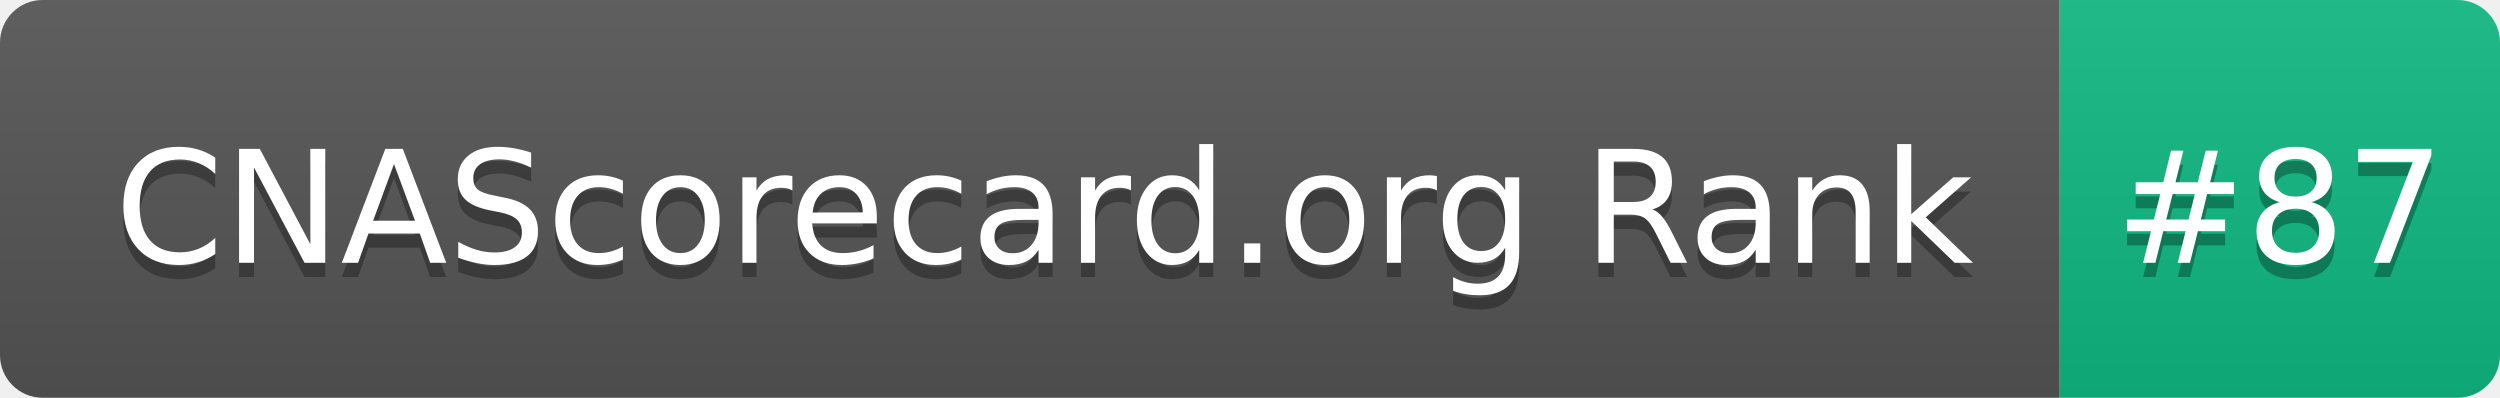
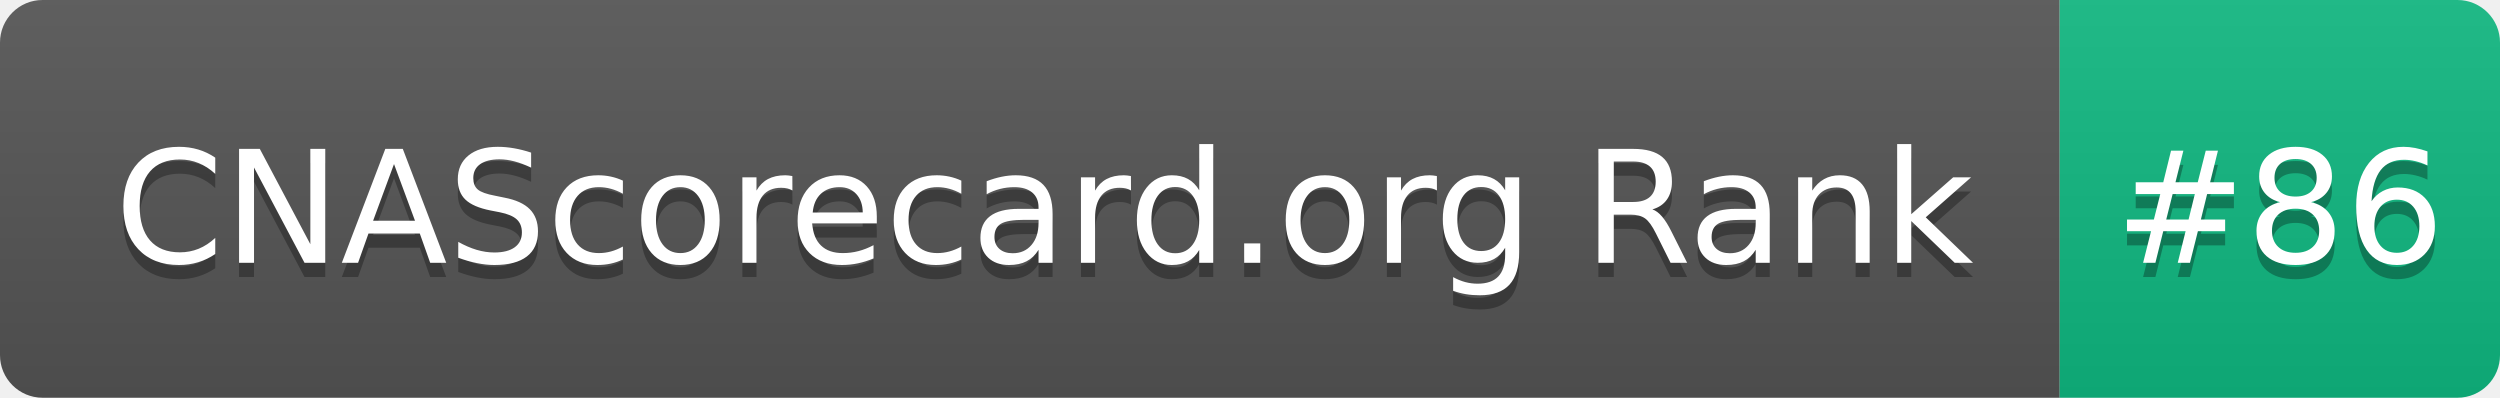
- <svg xmlns="http://www.w3.org/2000/svg" width="176" height="28" role="img" aria-label="CNAScorecard.org Rank: #87">
+ <svg xmlns="http://www.w3.org/2000/svg" width="176" height="28" role="img" aria-label="CNAScorecard.org Rank: #86">
  <linearGradient id="s" x2="0" y2="100%">
    <stop offset="0" stop-color="#bbb" stop-opacity=".1" />
    <stop offset="1" stop-opacity=".1" />
  </linearGradient>
  <clipPath id="r">
    <rect width="176" height="28" rx="3" fill="#fff" />
  </clipPath>
  <g clip-path="url(#r)">
    <rect width="145" height="28" fill="#555" />
    <rect x="145" width="31" height="28" fill="#10B981" />
    <rect width="176" height="28" fill="url(#s)" />
  </g>
  <g fill="#fff" text-anchor="middle" font-family="Verdana,Geneva,DejaVu Sans,sans-serif" text-rendering="geometricPrecision" font-size="110">
    <text aria-hidden="true" x="735" y="195" fill="#010101" fill-opacity=".3" transform="scale(.1)" textLength="1350">CNAScorecard.org Rank</text>
    <text x="735" y="185" transform="scale(.1)" fill="#fff" textLength="1350">CNAScorecard.org Rank</text>
-     <text aria-hidden="true" x="1605" y="195" fill="#010101" fill-opacity=".3" transform="scale(.1)" textLength="210">#87</text>
-     <text x="1605" y="185" transform="scale(.1)" fill="#fff" textLength="210">#87</text>
+     <text aria-hidden="true" x="1605" y="195" fill="#010101" fill-opacity=".3" transform="scale(.1)" textLength="210">#86</text>
+     <text x="1605" y="185" transform="scale(.1)" fill="#fff" textLength="210">#86</text>
  </g>
</svg>
